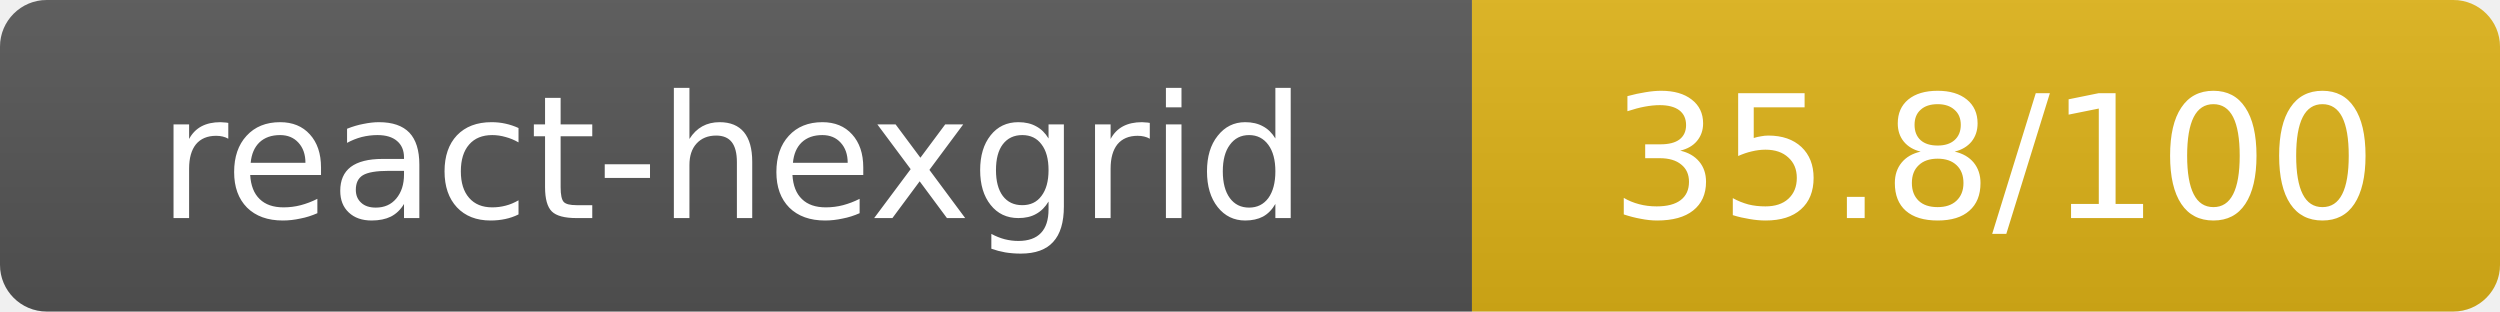
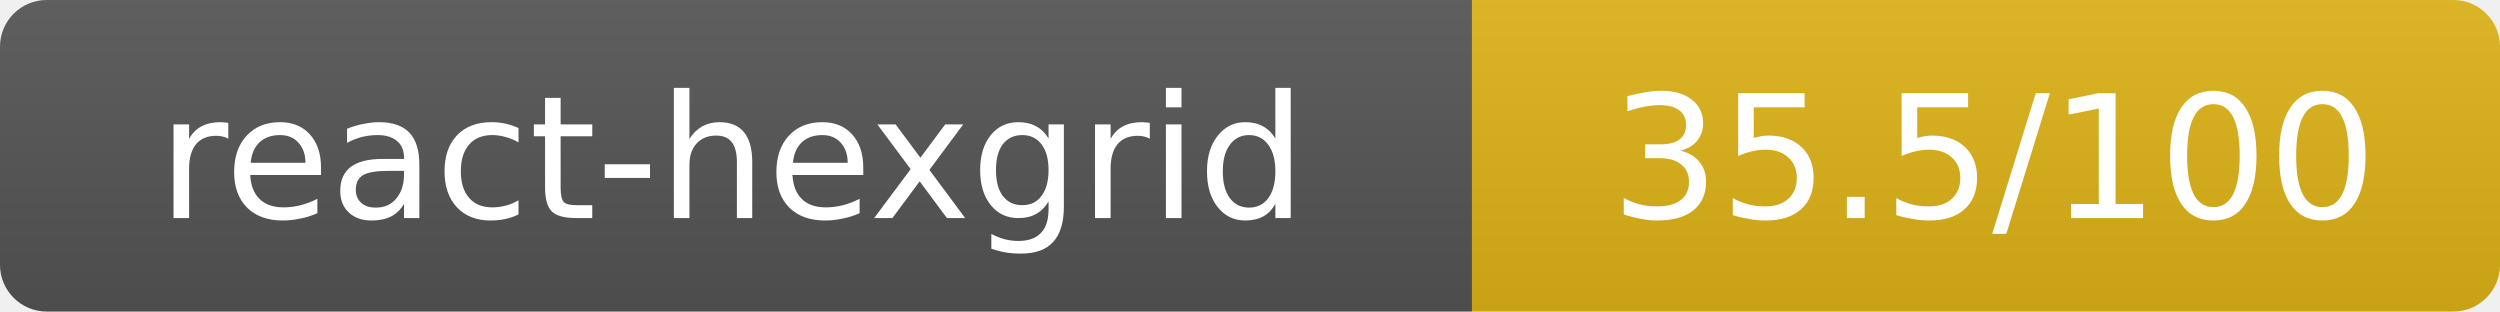
- <svg xmlns="http://www.w3.org/2000/svg" width="160.5" height="20" role="img" aria-label="react-hexgrid: 35.8/100">
+ <svg xmlns="http://www.w3.org/2000/svg" width="160.5" height="20" role="img" aria-label="react-hexgrid: 35.5/100">
  <linearGradient id="s" x2="0" y2="100%">
    <stop offset="0" stop-color="#bbb" stop-opacity=".1" />
    <stop offset="1" stop-opacity=".1" />
  </linearGradient>
  <clipPath id="r">
    <rect width="160.5" height="20" rx="3" fill="#fff" />
  </clipPath>
  <g clip-path="url(#r)">
    <rect width="94.5" height="20" fill="#555" />
    <rect x="94.5" width="66" height="20" fill="#dfb317" />
    <rect width="160.5" height="20" fill="url(#s)" />
  </g>
  <g fill="#fff" text-anchor="middle" font-family="Verdana,Geneva,DejaVu Sans,sans-serif" text-rendering="geometricPrecision" font-size="11">
    <text x="47" y="14">react-hexgrid</text>
-     <text x="128" y="14">35.8/100</text>
+     <text x="128" y="14">35.5/100</text>
  </g>
</svg>
